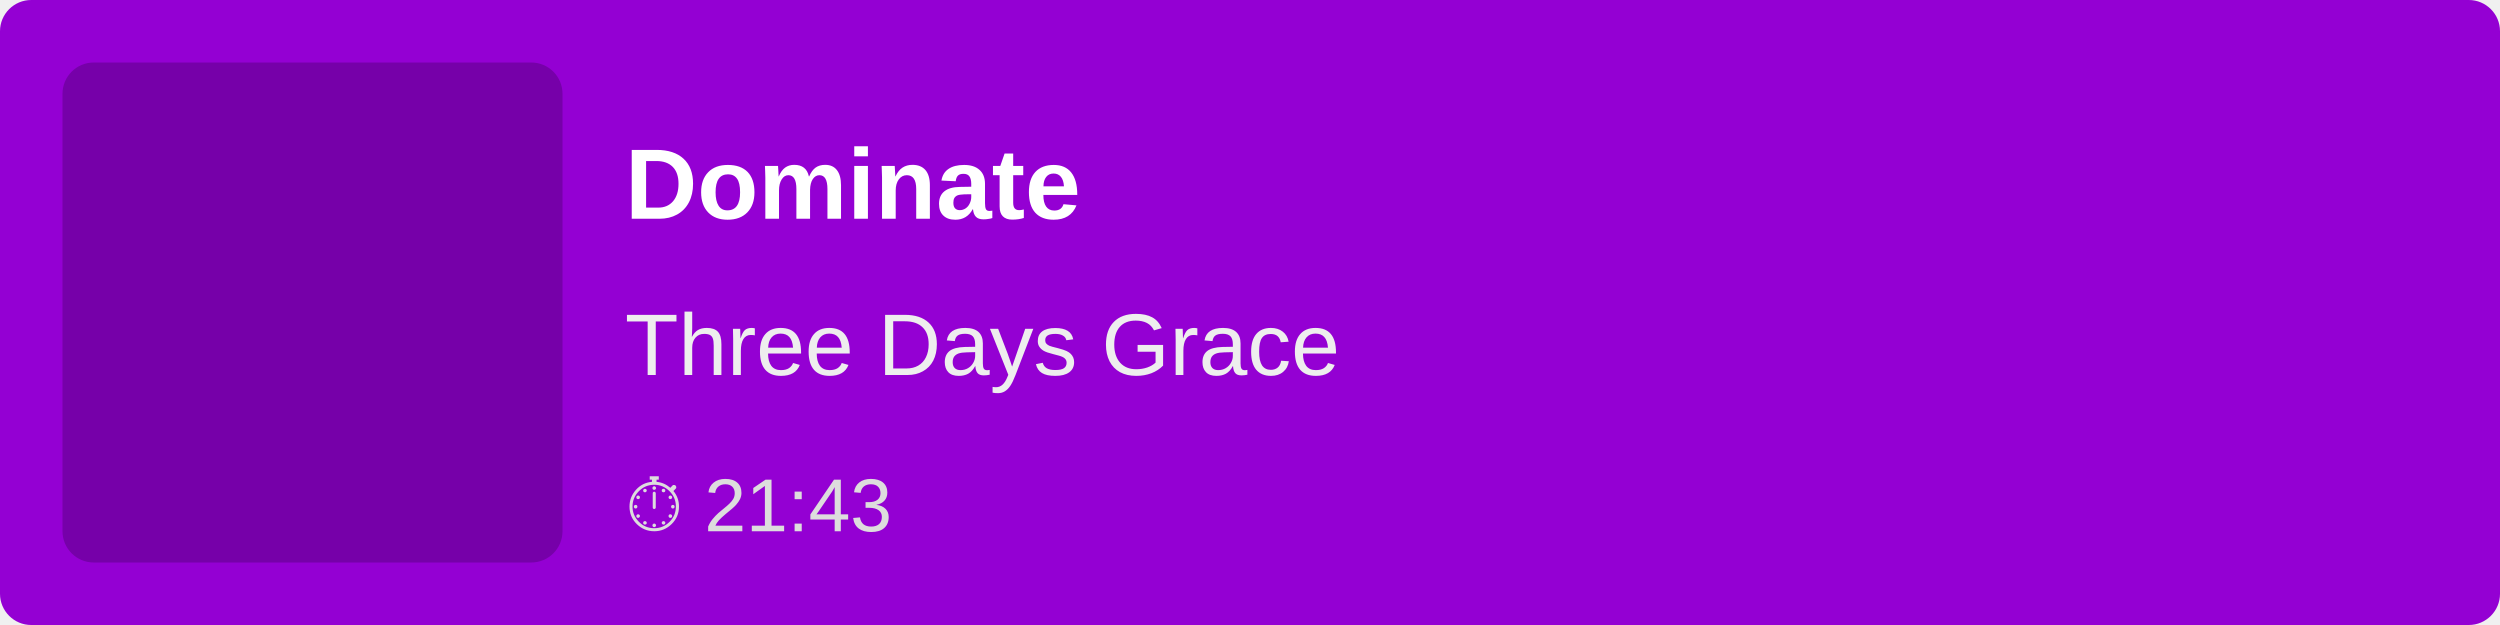
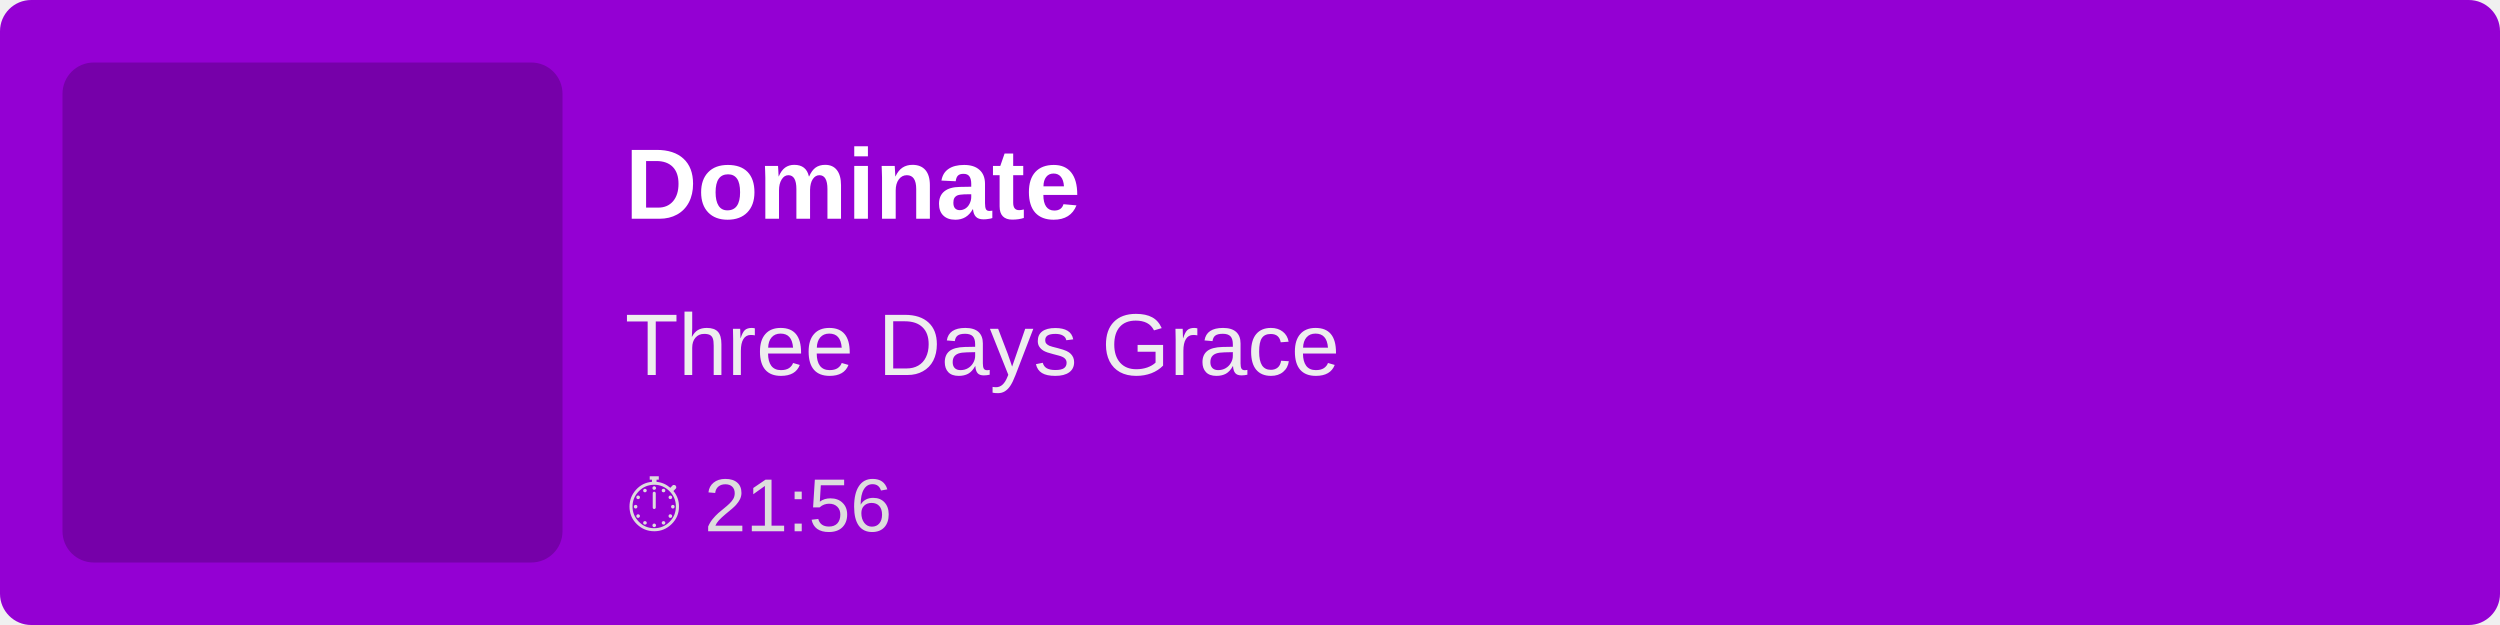
<svg xmlns="http://www.w3.org/2000/svg" width="400" height="100">
  <rect width="100%" height="100%" fill="#9400D3" rx="5" />
  <rect x="10" y="10" width="80" height="80" fill="rgba(0,0,0,0.2)" rx="5" />
  <text x="100" y="35" font-family="Arial, sans-serif" font-size="16" fill="white" font-weight="bold">
        Dominate
    </text>
  <text x="100" y="60" font-family="Arial, sans-serif" font-size="14" fill="#EEE">
        Three Days Grace
    </text>
  <text x="100" y="85" font-family="Arial, sans-serif" font-size="12" fill="#DDD">
-         ⏱ 21:43
+         ⏱ 21:56
    </text>
</svg>
